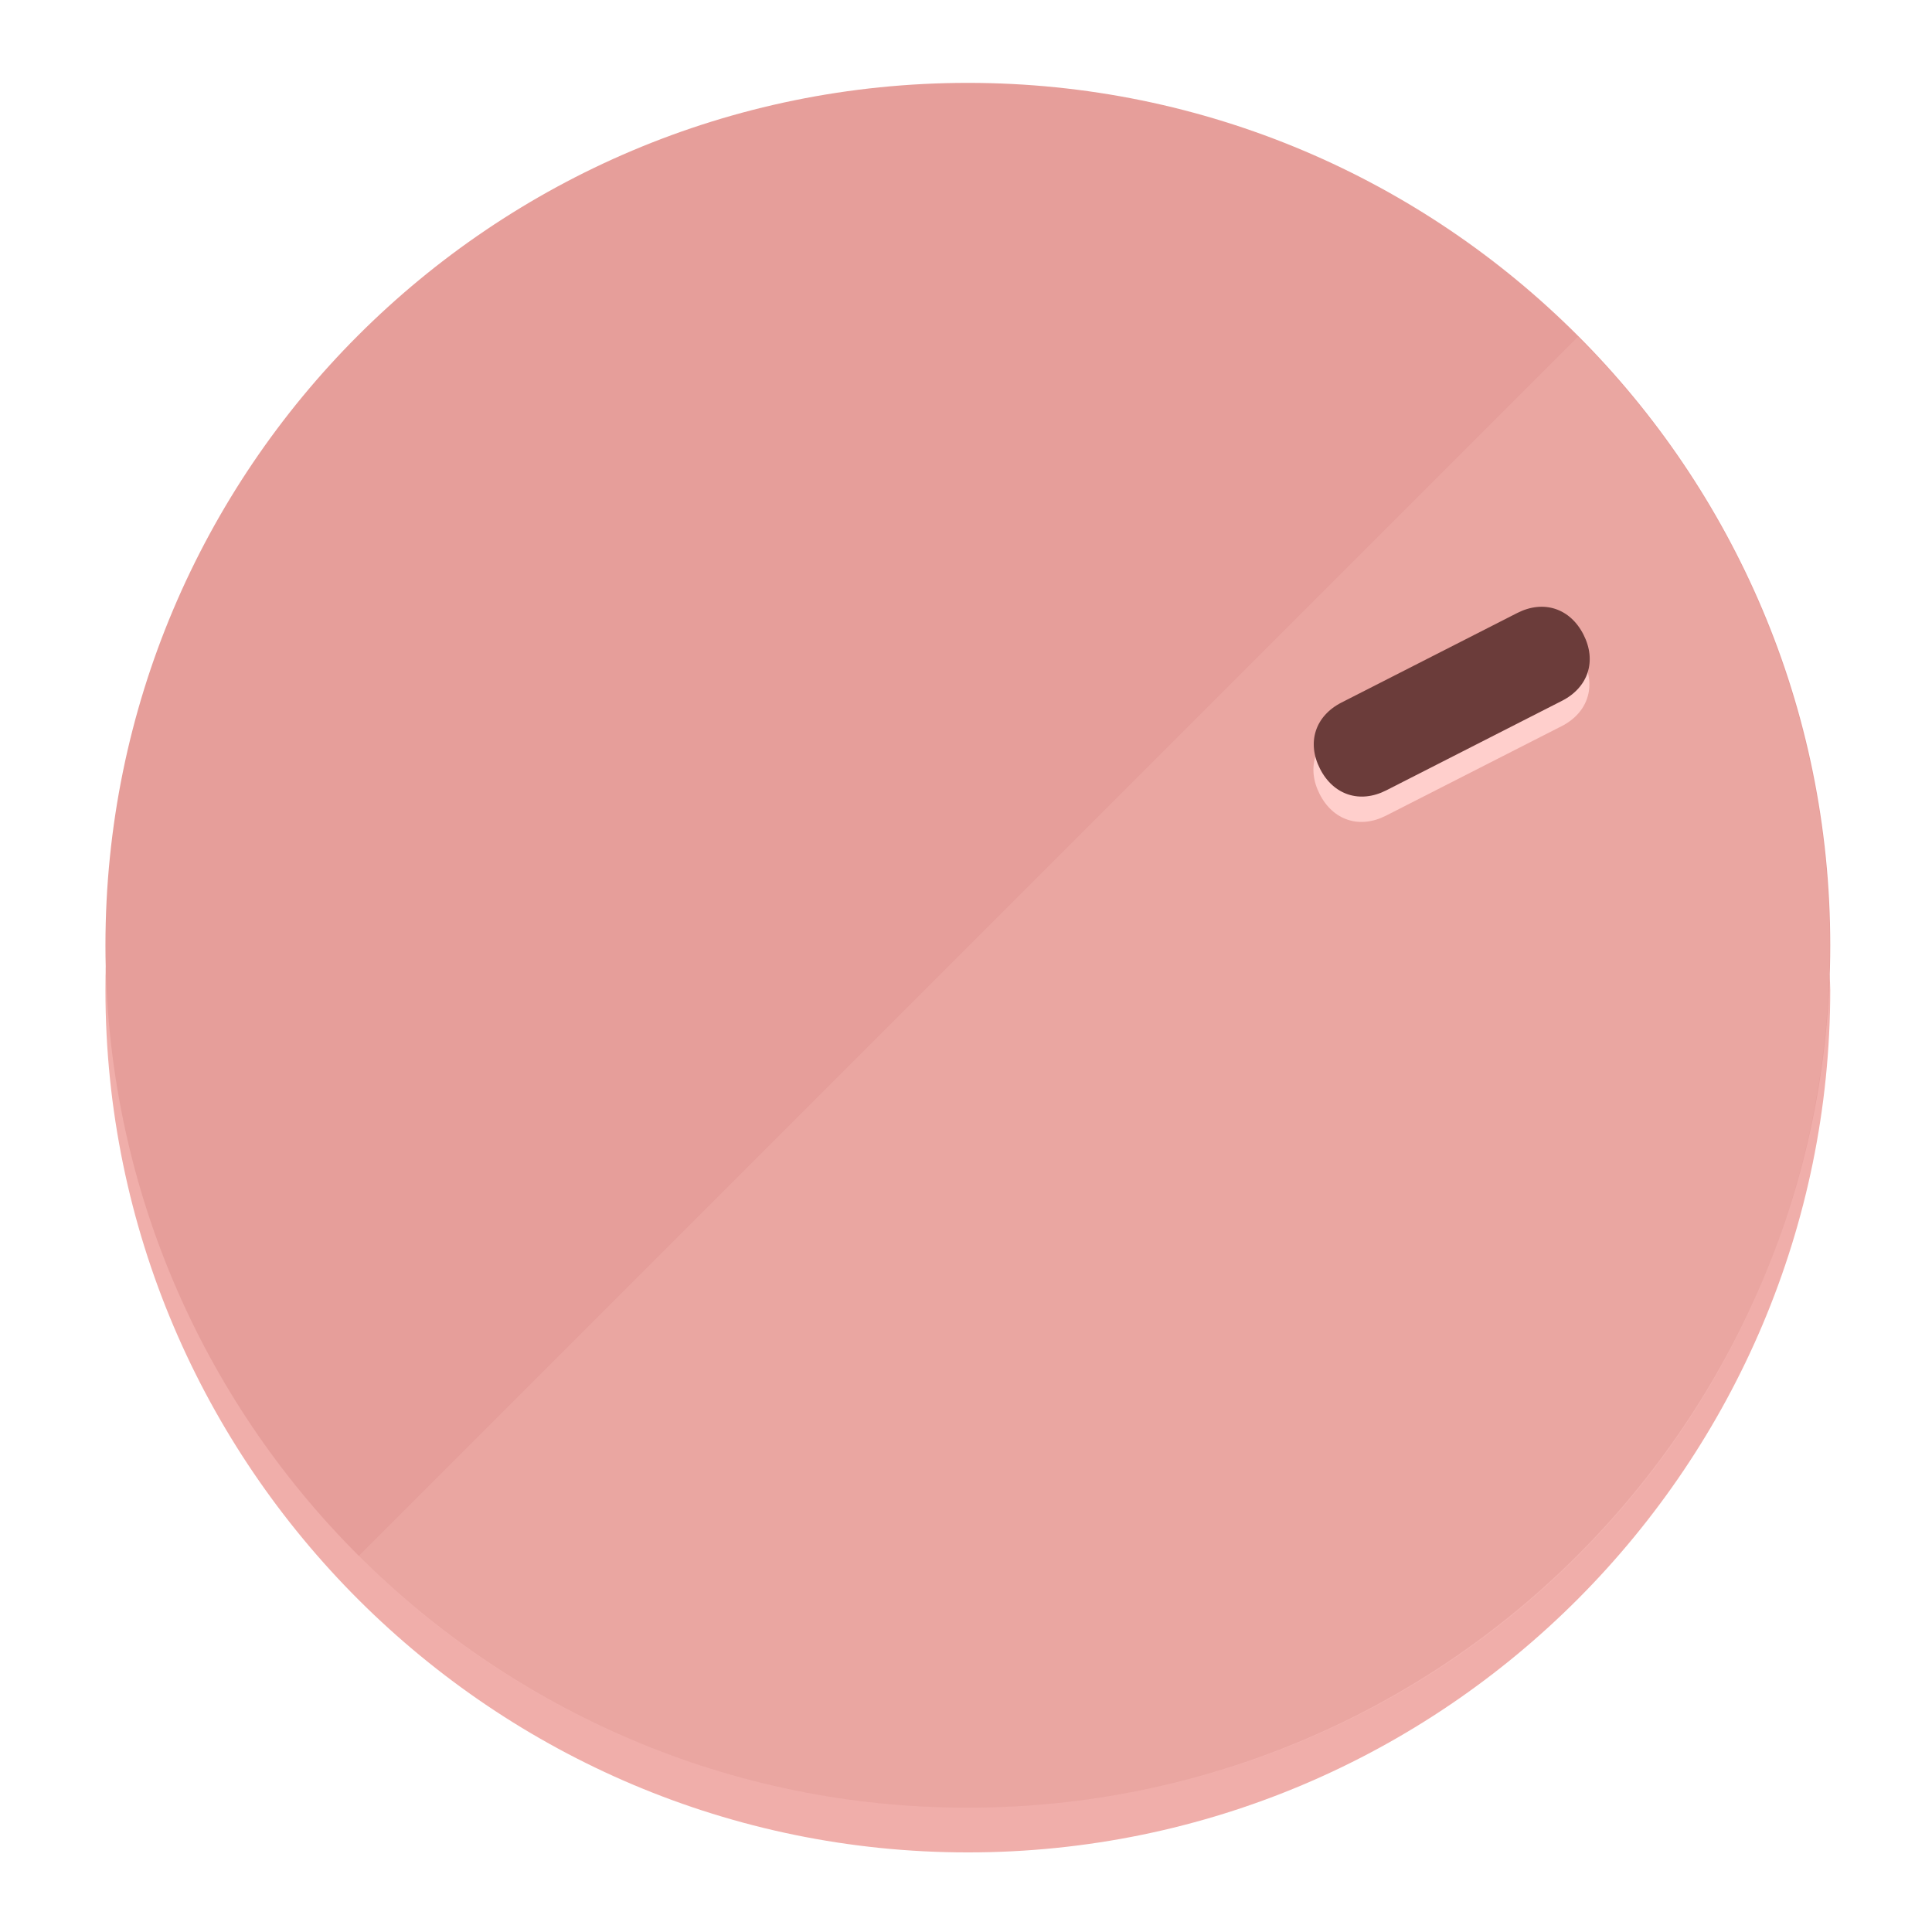
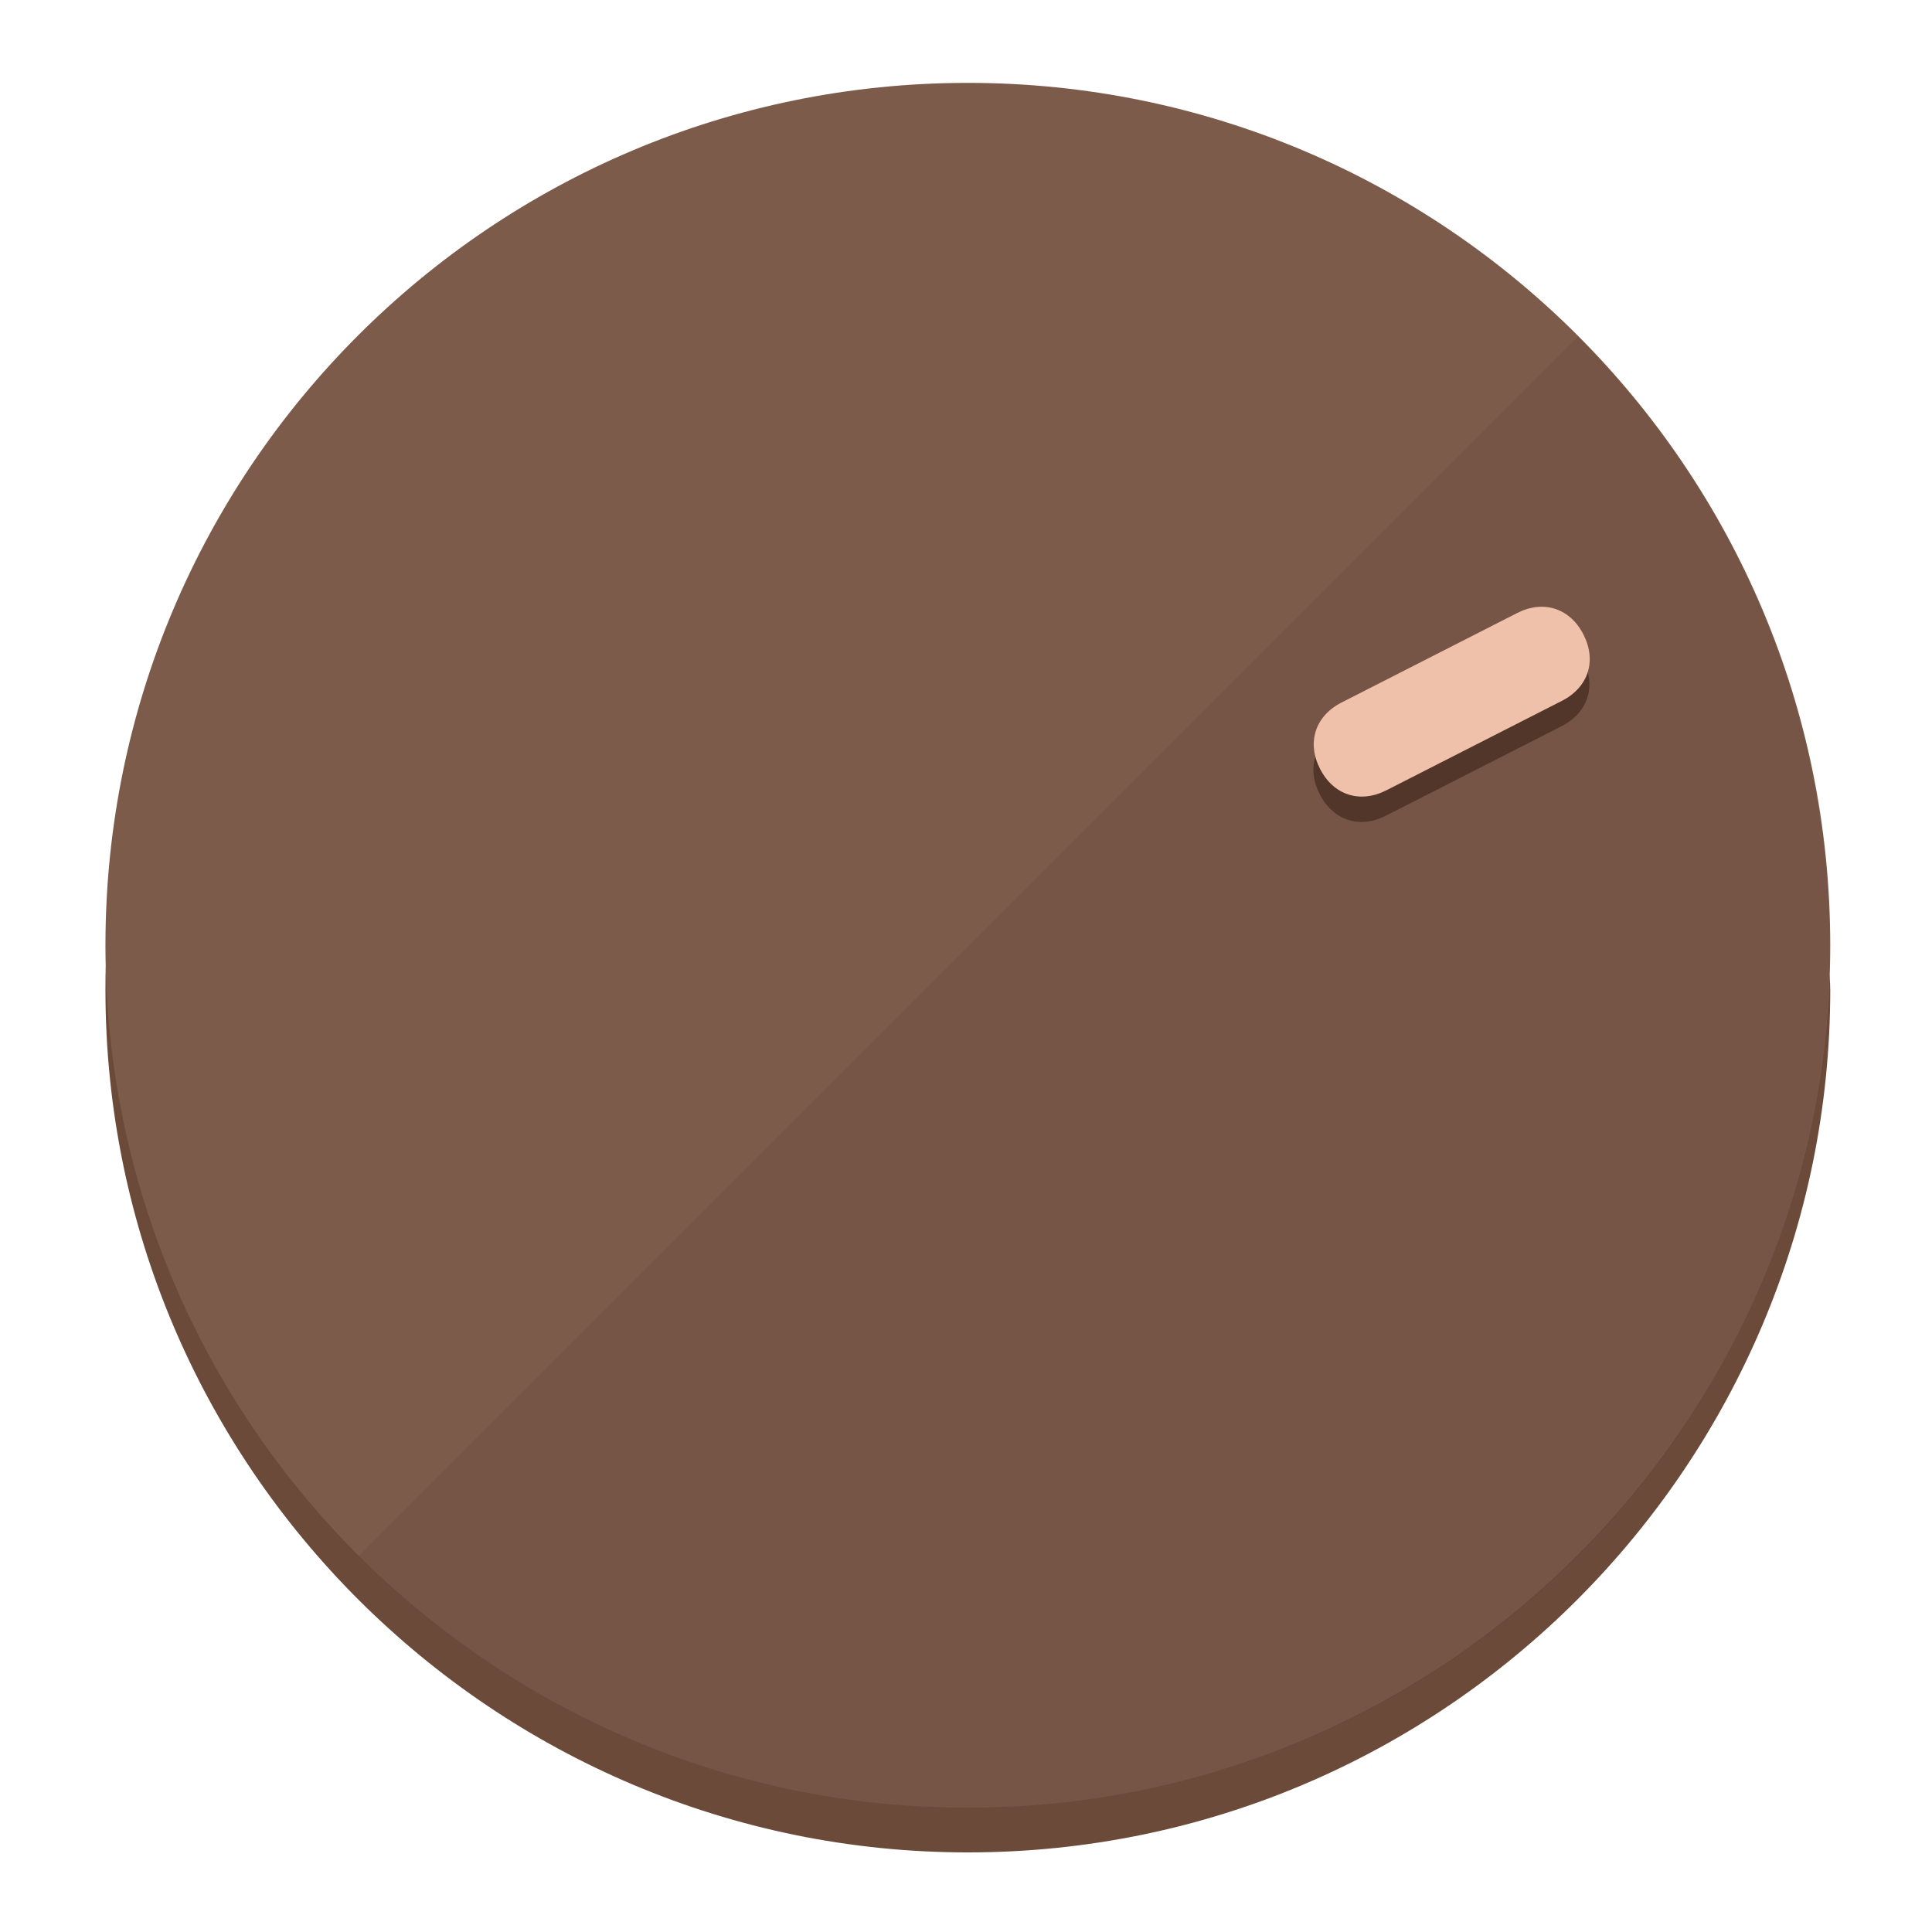
<svg xmlns="http://www.w3.org/2000/svg" height="120px" width="120px" version="1.1" id="Layer_1" viewBox="0 0 496.8 496.8" xml:space="preserve">
  <defs id="defs23" />
  <g id="g3158">
-     <path style="display:inline;fill:#F0AEAA;fill-opacity:1;stroke-width:1.584" d="m 248.875,445.92 c 116.582,0 212.89,-91.238 220.493,-205.286 0,5.069 1.267,8.87 1.267,13.939 0,121.651 -98.842,221.76 -221.76,221.76 -121.651,0 -221.76,-98.842 -221.76,-221.76 0,-5.069 0,-8.87 1.267,-13.939 7.603,114.048 103.91,205.286 220.493,205.286 z" id="path8" />
-     <circle style="display:inline;fill:#E69E9A;fill-opacity:1;stroke-width:1.584" cx="248.875" cy="243.071" r="221.76" id="circle12" />
-     <path style="display:inline;fill:#FFCFCC;fill-opacity:0.154;stroke-width:1.587" d="m 405.744,86.606 c 86.308,86.308 86.308,227.193 0,313.5 -86.308,86.308 -227.193,86.308 -313.5,0" id="path14" />
+     <path style="display:inline;fill:#6B4A3A;fill-opacity:1;stroke-width:1.584" d="m 248.875,445.92 c 116.582,0 212.89,-91.238 220.493,-205.286 0,5.069 1.267,8.87 1.267,13.939 0,121.651 -98.842,221.76 -221.76,221.76 -121.651,0 -221.76,-98.842 -221.76,-221.76 0,-5.069 0,-8.87 1.267,-13.939 7.603,114.048 103.91,205.286 220.493,205.286 z" id="path8" />
+     <circle style="display:inline;fill:#7D5B4B;fill-opacity:1;stroke-width:1.584" cx="248.875" cy="243.071" r="221.76" id="circle12" />
+     <path style="display:inline;fill:#523629;fill-opacity:0.154;stroke-width:1.587" d="m 405.744,86.606 c 86.308,86.308 86.308,227.193 0,313.5 -86.308,86.308 -227.193,86.308 -313.5,0" id="path14" />
  </g>
  <g id="g3198">
    <circle style="display:none;fill:#000000;fill-opacity:0;stroke-width:1.584" cx="329.835" cy="-110.802" r="221.76" id="circle12-3" transform="rotate(63)" />
-     <path style="display:inline;fill:#FFCFCC;fill-opacity:1;stroke-width:1.584" d="m 356.39,209.744 c -6.774,3.452 -13.592,1.237 -17.044,-5.538 v 0 c -3.452,-6.774 -1.237,-13.592 5.538,-17.044 l 45.163,-23.012 c 6.775,-3.452 13.592,-1.237 17.044,5.538 v 0 c 3.452,6.774 1.237,13.592 -5.538,17.044 z" id="path3789" />
-     <path style="display:inline;fill:#6B3C3A;stroke-width:1.584" d="m 356.478,203.228 c -6.774,3.452 -13.592,1.237 -17.044,-5.538 v 0 c -3.452,-6.774 -1.237,-13.592 5.538,-17.044 l 45.163,-23.012 c 6.774,-3.452 13.592,-1.237 17.044,5.538 v 0 c 3.452,6.775 1.237,13.592 -5.538,17.044 z" id="path915" />
+     <path style="display:inline;fill:#523629;fill-opacity:1;stroke-width:1.584" d="m 356.39,209.744 c -6.774,3.452 -13.592,1.237 -17.044,-5.538 v 0 c -3.452,-6.774 -1.237,-13.592 5.538,-17.044 l 45.163,-23.012 c 6.775,-3.452 13.592,-1.237 17.044,5.538 v 0 c 3.452,6.774 1.237,13.592 -5.538,17.044 z" id="path3789" />
+     <path style="display:inline;fill:#F0C1AA;stroke-width:1.584" d="m 356.478,203.228 c -6.774,3.452 -13.592,1.237 -17.044,-5.538 v 0 c -3.452,-6.774 -1.237,-13.592 5.538,-17.044 l 45.163,-23.012 c 6.774,-3.452 13.592,-1.237 17.044,5.538 v 0 c 3.452,6.775 1.237,13.592 -5.538,17.044 z" id="path915" />
  </g>
</svg>
